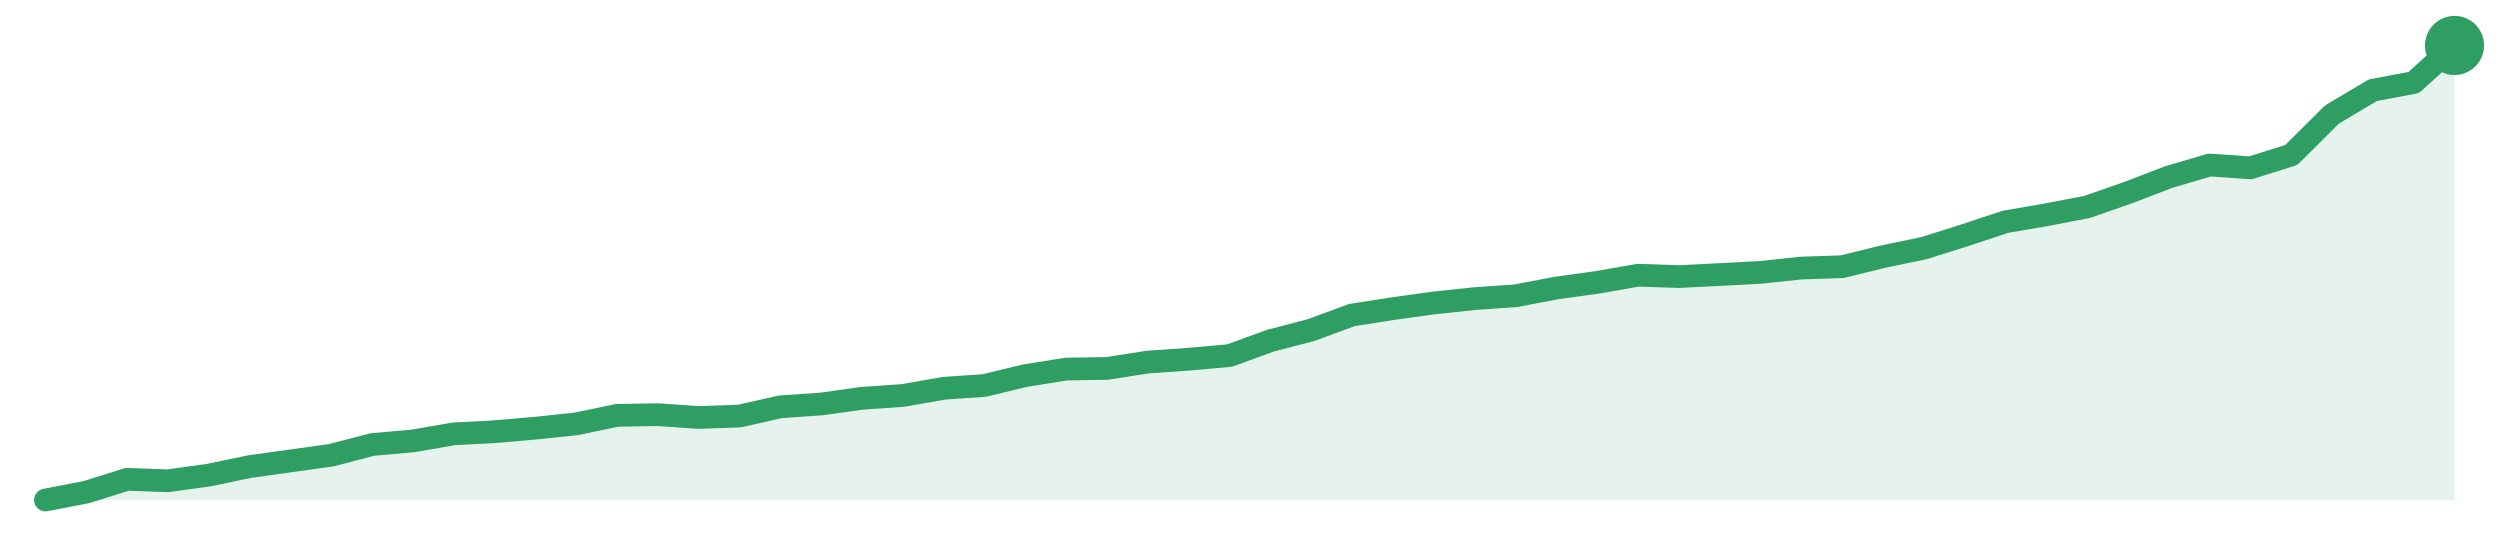
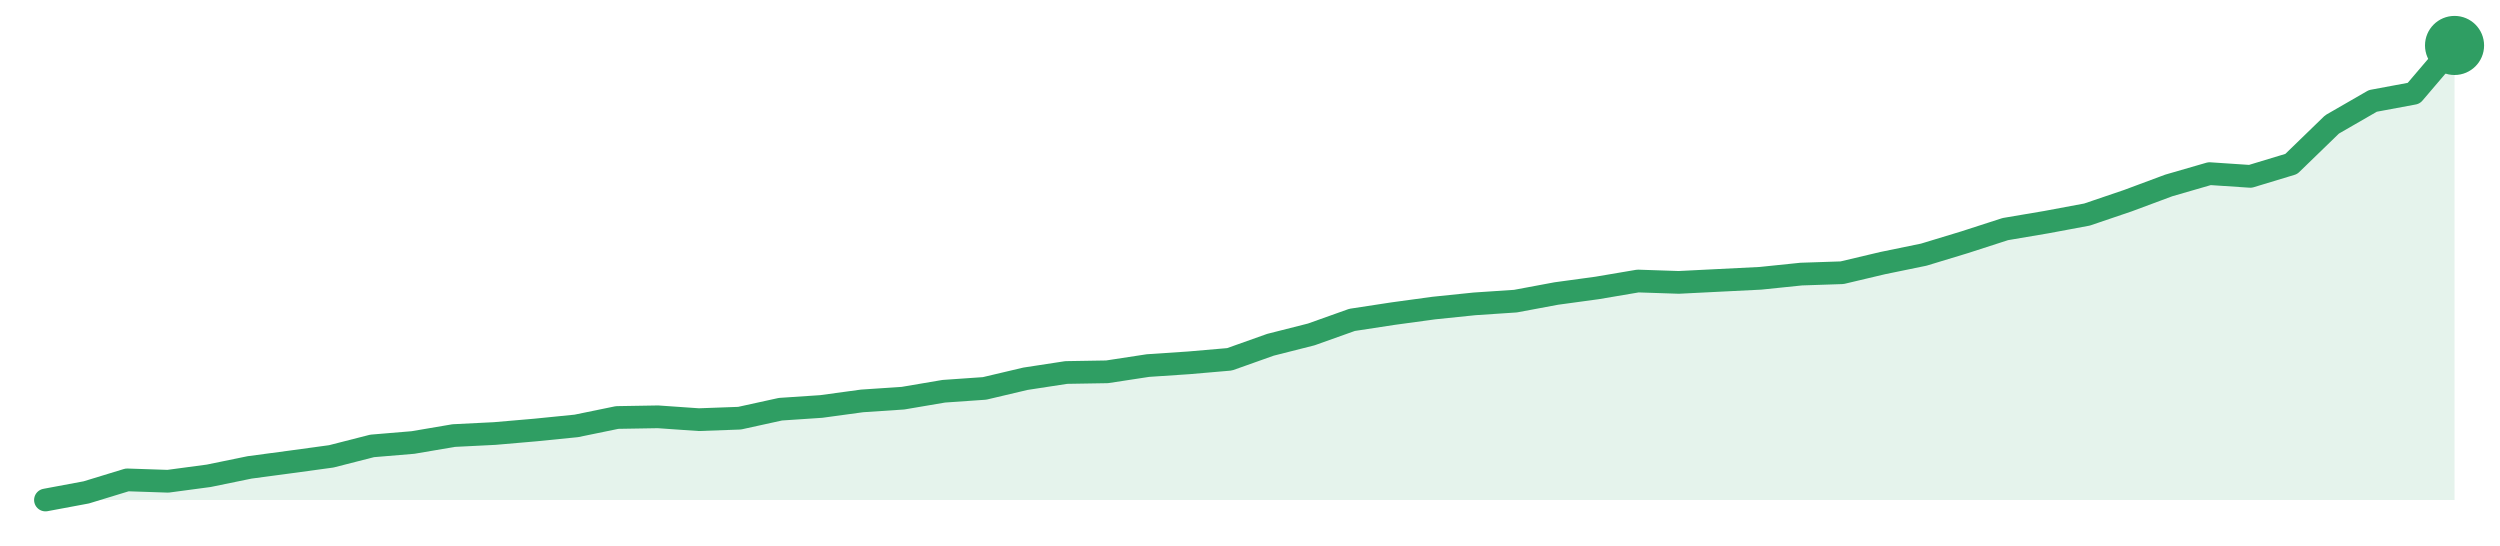
<svg xmlns="http://www.w3.org/2000/svg" width="220" height="48" viewBox="0 0 220 48" role="img" aria-label="trend">
-   <path d="M4.0,44.0 L4.0,44.0 L7.59,43.31 L11.19,42.18 L14.78,42.31 L18.37,41.81 L21.97,41.06 L25.56,40.56 L29.15,40.06 L32.75,39.12 L36.34,38.8 L39.93,38.18 L43.53,37.99 L47.12,37.68 L50.71,37.3 L54.31,36.55 L57.9,36.49 L61.49,36.74 L65.08,36.61 L68.68,35.8 L72.27,35.55 L75.86,35.05 L79.46,34.8 L83.05,34.17 L86.64,33.92 L90.24,33.05 L93.83,32.48 L97.42,32.42 L101.02,31.86 L104.61,31.61 L108.2,31.29 L111.8,29.98 L115.39,29.04 L118.98,27.72 L122.58,27.16 L126.17,26.66 L129.76,26.28 L133.36,26.03 L136.95,25.35 L140.54,24.85 L144.14,24.22 L147.73,24.34 L151.32,24.16 L154.92,23.97 L158.51,23.59 L162.1,23.47 L165.69,22.59 L169.29,21.84 L172.88,20.71 L176.47,19.52 L180.07,18.9 L183.66,18.21 L187.25,16.96 L190.85,15.58 L194.44,14.52 L198.03,14.77 L201.63,13.64 L205.22,10.07 L208.81,7.94 L212.41,7.26 L216.0,4.0 L216.0,44.0 Z" fill="#2f9e631f" />
-   <path d="M4.0,44.0 L7.59,43.31 L11.19,42.18 L14.78,42.31 L18.37,41.81 L21.97,41.06 L25.56,40.56 L29.15,40.06 L32.75,39.12 L36.34,38.8 L39.93,38.18 L43.53,37.99 L47.12,37.68 L50.71,37.3 L54.31,36.55 L57.9,36.49 L61.49,36.74 L65.08,36.61 L68.68,35.8 L72.27,35.55 L75.86,35.05 L79.46,34.8 L83.05,34.17 L86.64,33.92 L90.24,33.05 L93.83,32.48 L97.42,32.42 L101.02,31.86 L104.61,31.61 L108.2,31.29 L111.8,29.98 L115.39,29.04 L118.98,27.72 L122.58,27.16 L126.17,26.66 L129.76,26.28 L133.36,26.03 L136.95,25.35 L140.54,24.85 L144.14,24.22 L147.73,24.34 L151.32,24.16 L154.92,23.97 L158.51,23.59 L162.1,23.47 L165.69,22.59 L169.29,21.84 L172.88,20.71 L176.47,19.52 L180.07,18.9 L183.66,18.21 L187.25,16.96 L190.85,15.58 L194.44,14.52 L198.03,14.77 L201.63,13.64 L205.22,10.07 L208.81,7.94 L212.41,7.26 L216.0,4.0" fill="none" stroke="#2f9e63" stroke-width="2" stroke-linejoin="round" stroke-linecap="round" />
+   <path d="M4.0,44.0 L4.0,44.0 L7.59,43.33 L11.19,42.23 L14.78,42.35 L18.37,41.87 L21.97,41.13 L25.56,40.65 L29.15,40.16 L32.75,39.24 L36.34,38.94 L39.93,38.33 L43.53,38.15 L47.12,37.84 L50.71,37.48 L54.31,36.74 L57.9,36.68 L61.49,36.93 L65.08,36.8 L68.68,36.01 L72.27,35.77 L75.86,35.28 L79.46,35.04 L83.05,34.43 L86.64,34.18 L90.24,33.33 L93.83,32.78 L97.42,32.72 L101.02,32.17 L104.61,31.93 L108.2,31.62 L111.8,30.34 L115.39,29.43 L118.98,28.15 L122.58,27.6 L126.17,27.11 L129.76,26.74 L133.36,26.5 L136.95,25.83 L140.54,25.34 L144.14,24.73 L147.73,24.85 L151.32,24.67 L154.92,24.49 L158.51,24.12 L162.1,24.0 L165.69,23.15 L169.29,22.41 L172.88,21.32 L176.47,20.16 L180.07,19.55 L183.66,18.88 L187.25,17.66 L190.85,16.32 L194.44,15.28 L198.03,15.52 L201.63,14.43 L205.22,10.95 L208.81,8.88 L212.41,8.21 L216.0,4.0 L216.0,44.0 Z" fill="#2f9e631f" />
+   <path d="M4.0,44.0 L7.59,43.33 L11.19,42.23 L14.78,42.35 L18.37,41.87 L21.97,41.13 L25.56,40.65 L29.15,40.16 L32.75,39.24 L36.34,38.94 L39.93,38.33 L43.53,38.15 L47.12,37.84 L50.71,37.48 L54.31,36.74 L57.9,36.68 L61.49,36.93 L65.08,36.8 L68.68,36.01 L72.27,35.77 L75.86,35.28 L79.46,35.04 L83.05,34.43 L86.64,34.18 L90.24,33.33 L93.83,32.78 L97.42,32.72 L101.02,32.17 L104.61,31.93 L108.2,31.62 L111.8,30.34 L115.39,29.43 L118.98,28.15 L122.58,27.6 L126.17,27.11 L129.76,26.74 L133.36,26.5 L136.95,25.83 L140.54,25.34 L144.14,24.73 L147.73,24.85 L151.32,24.67 L154.92,24.49 L158.51,24.12 L162.1,24.0 L165.69,23.15 L169.29,22.41 L172.88,21.32 L176.47,20.16 L180.07,19.55 L183.66,18.88 L187.25,17.66 L190.85,16.32 L194.44,15.28 L198.03,15.52 L201.63,14.43 L205.22,10.95 L208.81,8.88 L212.41,8.21 L216.0,4.0" fill="none" stroke="#2f9e63" stroke-width="2" stroke-linejoin="round" stroke-linecap="round" />
  <circle cx="216.0" cy="4.0" r="2.6" fill="#2f9e63" />
</svg>
